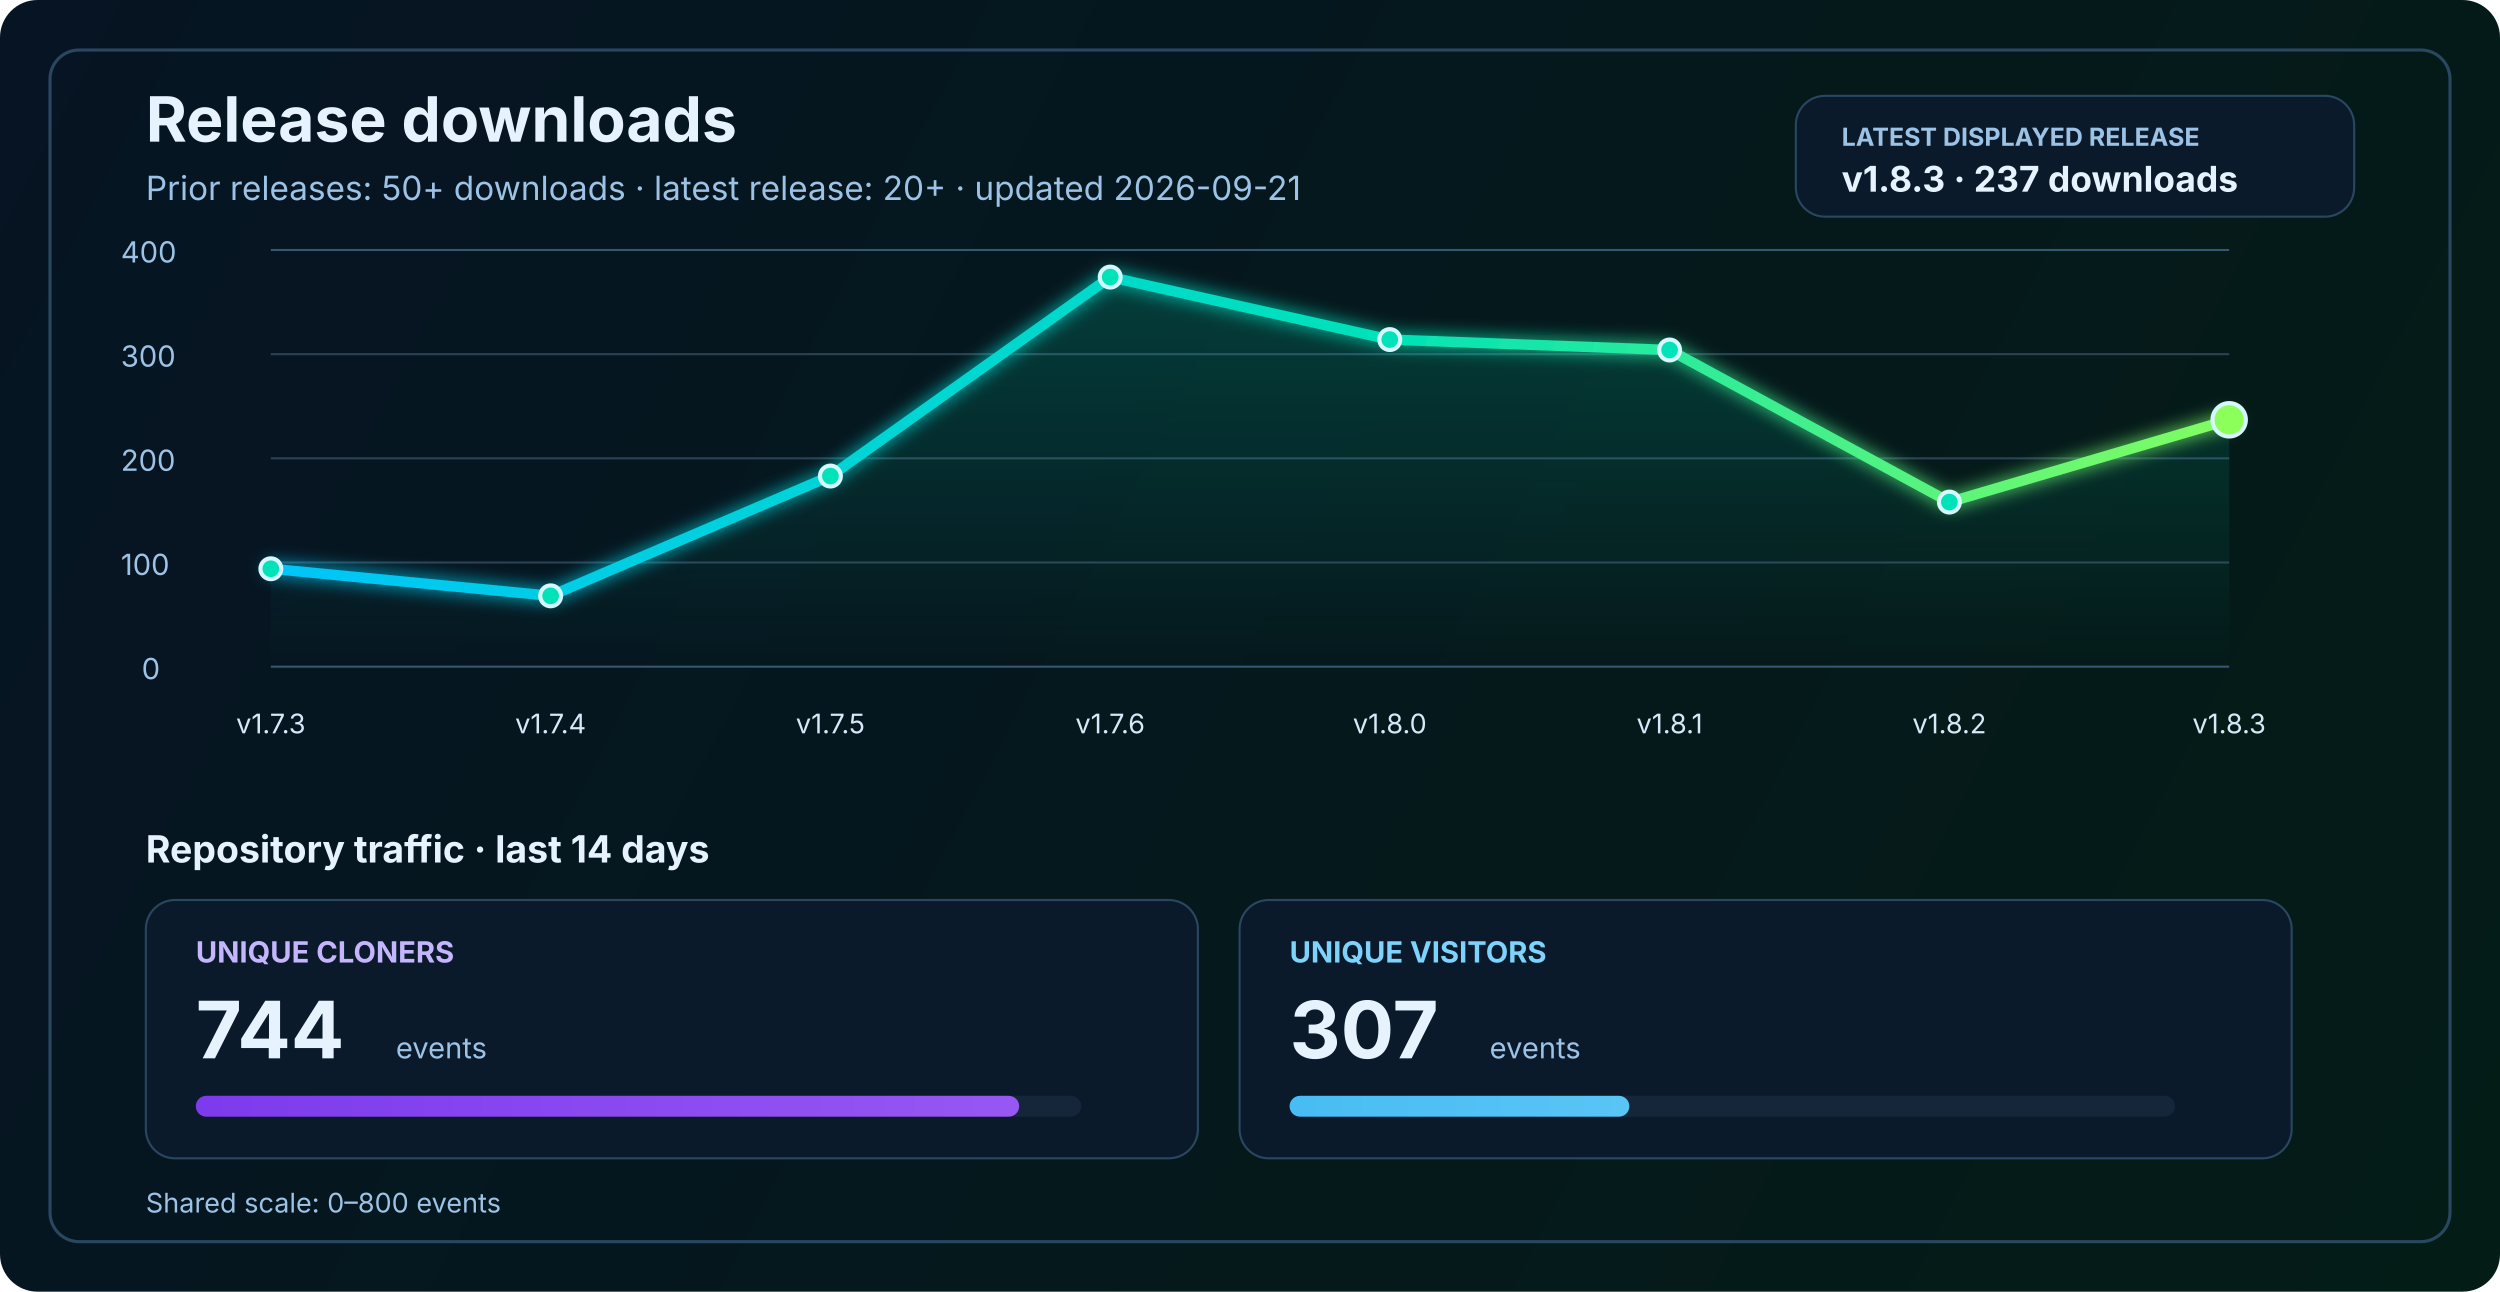
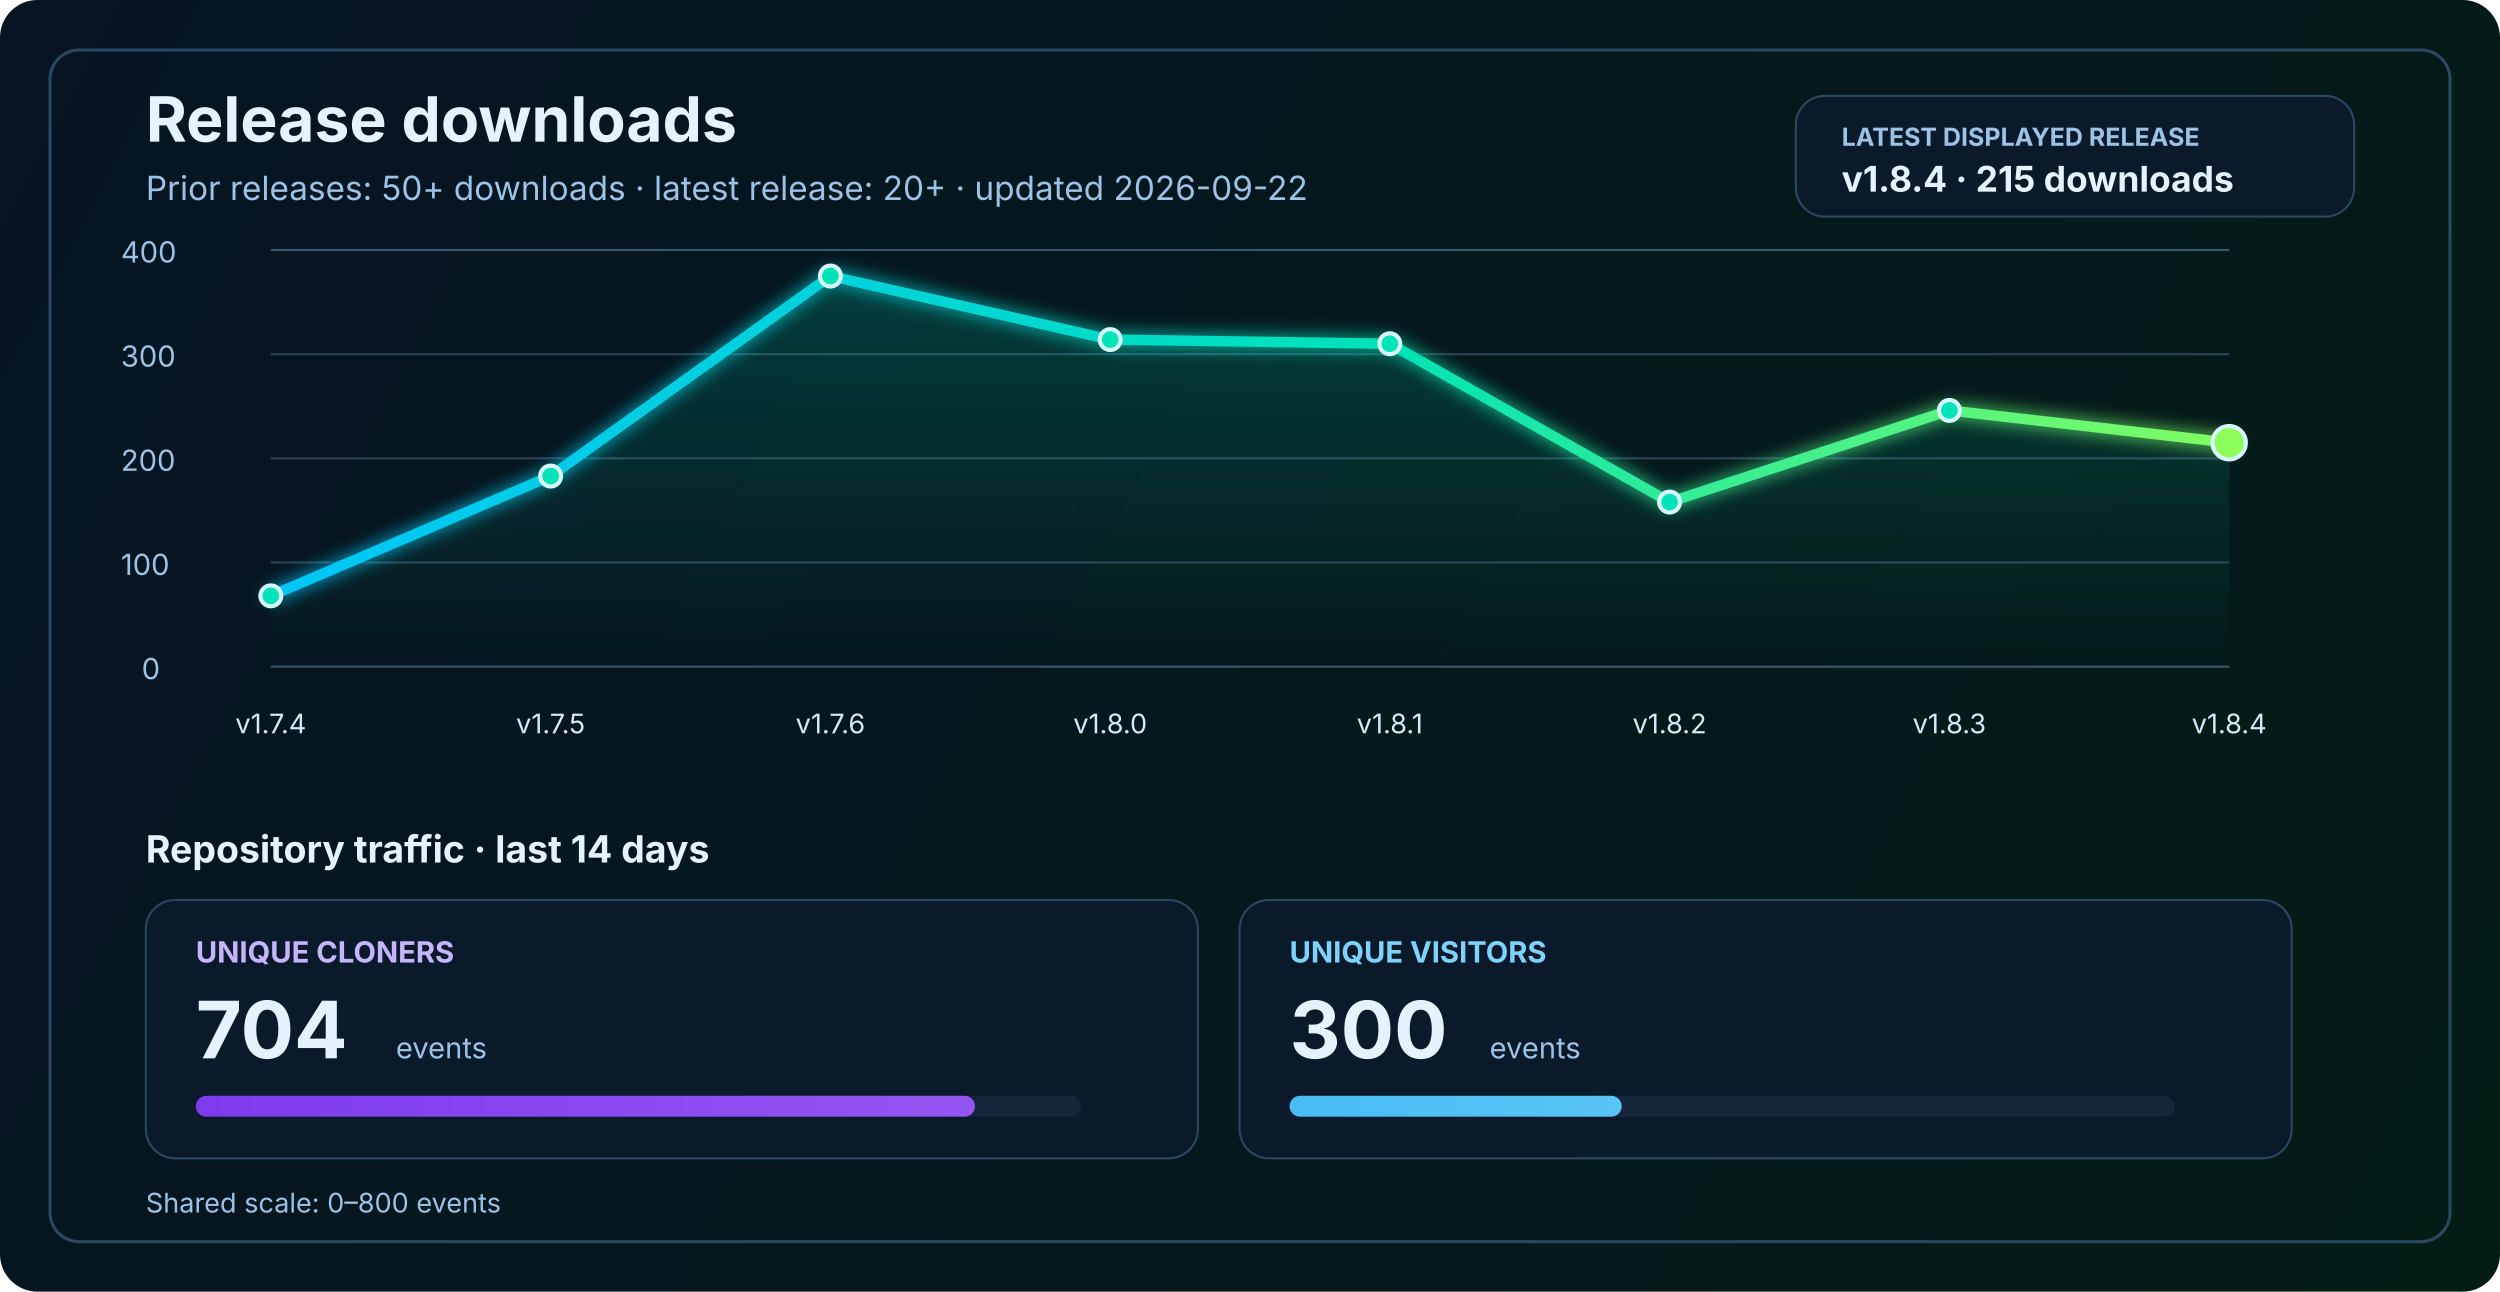
<svg xmlns="http://www.w3.org/2000/svg" width="1200" height="620" viewBox="0 0 1200 620" fill="none" role="img" aria-labelledby="title desc">
  <defs>
    <linearGradient id="bg" x1="0" y1="0" x2="1200" y2="620" gradientUnits="userSpaceOnUse">
      <stop stop-color="#061423" />
      <stop offset="1" stop-color="#041C16" />
    </linearGradient>
    <linearGradient id="line" x1="130" y1="86" x2="1070" y2="340" gradientUnits="userSpaceOnUse">
      <stop stop-color="#00C2FF" />
      <stop offset="0.55" stop-color="#00E2B8" />
      <stop offset="1" stop-color="#8CFF5A" />
    </linearGradient>
    <linearGradient id="area" x1="0" y1="120" x2="0" y2="320" gradientUnits="userSpaceOnUse">
      <stop stop-color="#00E2B8" stop-opacity="0.20" />
      <stop offset="1" stop-color="#00E2B8" stop-opacity="0" />
    </linearGradient>
    <linearGradient id="cloneFill" x1="86" y1="450" x2="1110" y2="450" gradientUnits="userSpaceOnUse">
      <stop stop-color="#7C3AED" />
      <stop offset="1" stop-color="#C084FC" />
    </linearGradient>
    <linearGradient id="viewFill" x1="86" y1="482" x2="1110" y2="482" gradientUnits="userSpaceOnUse">
      <stop stop-color="#0EA5E9" />
      <stop offset="1" stop-color="#7DD3FC" />
    </linearGradient>
    <filter id="glow" x="-50%" y="-50%" width="200%" height="200%">
      <feGaussianBlur stdDeviation="4" result="blur" />
      <feMerge>
        <feMergeNode in="blur" />
        <feMergeNode in="SourceGraphic" />
      </feMerge>
    </filter>
  </defs>
  <rect width="1200" height="620" rx="18" fill="url(#bg)" />
  <rect x="24" y="24" width="1152" height="572" rx="14" stroke="#2A4762" stroke-width="1.5" />
  <text x="70" y="68" fill="#E6F3FF" font-size="30" font-family="SF Pro Display, -apple-system, BlinkMacSystemFont, Segoe UI, sans-serif" font-weight="700">Release downloads</text>
-   <text x="70" y="96" fill="#9CC3E6" font-size="16" font-family="SF Pro Text, -apple-system, BlinkMacSystemFont, Segoe UI, sans-serif">Prior releases: 50+ downloads · latest release: 20+ · updated 2026-09-21</text>
+   <text x="70" y="96" fill="#9CC3E6" font-size="16" font-family="SF Pro Text, -apple-system, BlinkMacSystemFont, Segoe UI, sans-serif">Prior releases: 50+ downloads · latest release: 20+ · updated 2026-09-22</text>
  <rect x="862" y="46" width="268" height="58" rx="14" fill="#0A1A2B" stroke="#2A4762" stroke-width="1" />
  <text x="884" y="70" fill="#9CC3E6" font-size="12" font-family="SF Pro Text, -apple-system, BlinkMacSystemFont, Segoe UI, sans-serif" font-weight="700">LATEST DISPLAYED RELEASE</text>
-   <text x="884" y="92" fill="#E6F3FF" font-size="17" font-family="SF Pro Text, -apple-system, BlinkMacSystemFont, Segoe UI, sans-serif" font-weight="700">v1.8.3 · 237 downloads</text>
+   <text x="884" y="92" fill="#E6F3FF" font-size="17" font-family="SF Pro Text, -apple-system, BlinkMacSystemFont, Segoe UI, sans-serif" font-weight="700">v1.8.4 · 215 downloads</text>
  <line x1="130" y1="320.0" x2="1070" y2="320.0" stroke="#37566F" stroke-width="1" />
  <line x1="130" y1="270.0" x2="1070" y2="270.0" stroke="#2B4255" stroke-width="1" />
  <line x1="130" y1="220.0" x2="1070" y2="220.0" stroke="#2B4255" stroke-width="1" />
  <line x1="130" y1="170.0" x2="1070" y2="170.0" stroke="#2B4255" stroke-width="1" />
  <line x1="130" y1="120.0" x2="1070" y2="120.0" stroke="#37566F" stroke-width="1" />
  <text x="68" y="326.0" fill="#9CC3E6" font-size="14" font-family="SF Pro Text, -apple-system, BlinkMacSystemFont, Segoe UI, sans-serif">0</text>
  <text x="58" y="276.0" fill="#9CC3E6" font-size="14" font-family="SF Pro Text, -apple-system, BlinkMacSystemFont, Segoe UI, sans-serif">100</text>
  <text x="58" y="226.0" fill="#9CC3E6" font-size="14" font-family="SF Pro Text, -apple-system, BlinkMacSystemFont, Segoe UI, sans-serif">200</text>
  <text x="58" y="176.0" fill="#9CC3E6" font-size="14" font-family="SF Pro Text, -apple-system, BlinkMacSystemFont, Segoe UI, sans-serif">300</text>
  <text x="58" y="126.0" fill="#9CC3E6" font-size="14" font-family="SF Pro Text, -apple-system, BlinkMacSystemFont, Segoe UI, sans-serif">400</text>
-   <path d="M 130.0 273.0 L 264.3 286.0 L 398.6 228.5 L 532.9 133.0 L 667.1 163.0 L 801.4 168.0 L 935.7 241.0 L 1070.0 201.5 L 1070 320 L 130 320 Z" fill="url(#area)" />
-   <polyline points="130.0,273.0 264.3,286.0 398.6,228.5 532.9,133.0 667.1,163.0 801.4,168.0 935.7,241.0 1070.0,201.5" fill="none" stroke="url(#line)" stroke-width="5" stroke-linecap="round" stroke-linejoin="round" filter="url(#glow)" />
-   <circle cx="130.0" cy="273.0" r="5" fill="#00E2B8" stroke="#D7F7FF" stroke-width="2" />
-   <circle cx="264.3" cy="286.0" r="5" fill="#00E2B8" stroke="#D7F7FF" stroke-width="2" />
-   <circle cx="398.6" cy="228.5" r="5" fill="#00E2B8" stroke="#D7F7FF" stroke-width="2" />
-   <circle cx="532.9" cy="133.0" r="5" fill="#00E2B8" stroke="#D7F7FF" stroke-width="2" />
-   <circle cx="667.1" cy="163.0" r="5" fill="#00E2B8" stroke="#D7F7FF" stroke-width="2" />
-   <circle cx="801.4" cy="168.0" r="5" fill="#00E2B8" stroke="#D7F7FF" stroke-width="2" />
-   <circle cx="935.7" cy="241.0" r="5" fill="#00E2B8" stroke="#D7F7FF" stroke-width="2" />
-   <circle cx="1070.0" cy="201.5" r="8" fill="#8CFF5A" stroke="#D7F7FF" stroke-width="2" />
-   <text x="130.0" y="352" text-anchor="middle" fill="#D7E8F8" font-size="13" font-family="SF Pro Text, -apple-system, BlinkMacSystemFont, Segoe UI, sans-serif">v1.7.3</text>
-   <text x="264.3" y="352" text-anchor="middle" fill="#D7E8F8" font-size="13" font-family="SF Pro Text, -apple-system, BlinkMacSystemFont, Segoe UI, sans-serif">v1.7.4</text>
-   <text x="398.6" y="352" text-anchor="middle" fill="#D7E8F8" font-size="13" font-family="SF Pro Text, -apple-system, BlinkMacSystemFont, Segoe UI, sans-serif">v1.7.5</text>
-   <text x="532.9" y="352" text-anchor="middle" fill="#D7E8F8" font-size="13" font-family="SF Pro Text, -apple-system, BlinkMacSystemFont, Segoe UI, sans-serif">v1.7.6</text>
-   <text x="667.1" y="352" text-anchor="middle" fill="#D7E8F8" font-size="13" font-family="SF Pro Text, -apple-system, BlinkMacSystemFont, Segoe UI, sans-serif">v1.8.0</text>
-   <text x="801.4" y="352" text-anchor="middle" fill="#D7E8F8" font-size="13" font-family="SF Pro Text, -apple-system, BlinkMacSystemFont, Segoe UI, sans-serif">v1.8.1</text>
-   <text x="935.7" y="352" text-anchor="middle" fill="#D7E8F8" font-size="13" font-family="SF Pro Text, -apple-system, BlinkMacSystemFont, Segoe UI, sans-serif">v1.8.2</text>
-   <text x="1070.0" y="352" text-anchor="middle" fill="#D7E8F8" font-size="13" font-family="SF Pro Text, -apple-system, BlinkMacSystemFont, Segoe UI, sans-serif">v1.8.3</text>
+   <path d="M 130.0 286.0 L 264.3 228.5 L 398.6 132.5 L 532.9 163.0 L 667.1 165.0 L 801.4 241.0 L 935.7 197.0 L 1070.0 212.5 L 1070 320 L 130 320 Z" fill="url(#area)" />
+   <polyline points="130.0,286.0 264.3,228.5 398.6,132.5 532.9,163.0 667.1,165.0 801.4,241.0 935.7,197.0 1070.0,212.5" fill="none" stroke="url(#line)" stroke-width="5" stroke-linecap="round" stroke-linejoin="round" filter="url(#glow)" />
+   <circle cx="130.0" cy="286.0" r="5" fill="#00E2B8" stroke="#D7F7FF" stroke-width="2" />
+   <circle cx="264.3" cy="228.5" r="5" fill="#00E2B8" stroke="#D7F7FF" stroke-width="2" />
+   <circle cx="398.6" cy="132.5" r="5" fill="#00E2B8" stroke="#D7F7FF" stroke-width="2" />
+   <circle cx="532.9" cy="163.0" r="5" fill="#00E2B8" stroke="#D7F7FF" stroke-width="2" />
+   <circle cx="667.1" cy="165.0" r="5" fill="#00E2B8" stroke="#D7F7FF" stroke-width="2" />
+   <circle cx="801.4" cy="241.0" r="5" fill="#00E2B8" stroke="#D7F7FF" stroke-width="2" />
+   <circle cx="935.7" cy="197.0" r="5" fill="#00E2B8" stroke="#D7F7FF" stroke-width="2" />
+   <circle cx="1070.0" cy="212.5" r="8" fill="#8CFF5A" stroke="#D7F7FF" stroke-width="2" />
+   <text x="130.0" y="352" text-anchor="middle" fill="#D7E8F8" font-size="13" font-family="SF Pro Text, -apple-system, BlinkMacSystemFont, Segoe UI, sans-serif">v1.7.4</text>
+   <text x="264.3" y="352" text-anchor="middle" fill="#D7E8F8" font-size="13" font-family="SF Pro Text, -apple-system, BlinkMacSystemFont, Segoe UI, sans-serif">v1.7.5</text>
+   <text x="398.6" y="352" text-anchor="middle" fill="#D7E8F8" font-size="13" font-family="SF Pro Text, -apple-system, BlinkMacSystemFont, Segoe UI, sans-serif">v1.7.6</text>
+   <text x="532.9" y="352" text-anchor="middle" fill="#D7E8F8" font-size="13" font-family="SF Pro Text, -apple-system, BlinkMacSystemFont, Segoe UI, sans-serif">v1.8.0</text>
+   <text x="667.1" y="352" text-anchor="middle" fill="#D7E8F8" font-size="13" font-family="SF Pro Text, -apple-system, BlinkMacSystemFont, Segoe UI, sans-serif">v1.8.1</text>
+   <text x="801.4" y="352" text-anchor="middle" fill="#D7E8F8" font-size="13" font-family="SF Pro Text, -apple-system, BlinkMacSystemFont, Segoe UI, sans-serif">v1.8.2</text>
+   <text x="935.7" y="352" text-anchor="middle" fill="#D7E8F8" font-size="13" font-family="SF Pro Text, -apple-system, BlinkMacSystemFont, Segoe UI, sans-serif">v1.8.3</text>
+   <text x="1070.0" y="352" text-anchor="middle" fill="#D7E8F8" font-size="13" font-family="SF Pro Text, -apple-system, BlinkMacSystemFont, Segoe UI, sans-serif">v1.8.4</text>
  <text x="70" y="414" fill="#E6F3FF" font-size="18" font-family="SF Pro Text, -apple-system, BlinkMacSystemFont, Segoe UI, sans-serif" font-weight="700">Repository traffic · last 14 days</text>
  <rect x="70" y="432" width="505" height="124" rx="14" fill="#0A1A2B" stroke="#2A4762" stroke-width="1" />
  <text x="94" y="462" fill="#C4B5FD" font-size="14" font-family="SF Pro Text, -apple-system, BlinkMacSystemFont, Segoe UI, sans-serif" font-weight="700">UNIQUE CLONERS</text>
-   <text x="94" y="508" fill="#E6F3FF" font-size="38" font-family="SF Pro Display, -apple-system, BlinkMacSystemFont, Segoe UI, sans-serif" font-weight="700">744</text>
+   <text x="94" y="508" fill="#E6F3FF" font-size="38" font-family="SF Pro Display, -apple-system, BlinkMacSystemFont, Segoe UI, sans-serif" font-weight="700">704</text>
  <text x="190" y="508" fill="#9CC3E6" font-size="14" font-family="SF Pro Text, -apple-system, BlinkMacSystemFont, Segoe UI, sans-serif">events</text>
  <rect x="94" y="526" width="425" height="10" rx="5" fill="#15263A" />
-   <rect x="94" y="526" width="395.2" height="10" rx="5" fill="url(#cloneFill)" />
+   <rect x="94" y="526" width="374.0" height="10" rx="5" fill="url(#cloneFill)" />
  <rect x="595" y="432" width="505" height="124" rx="14" fill="#0A1A2B" stroke="#2A4762" stroke-width="1" />
  <text x="619" y="462" fill="#7DD3FC" font-size="14" font-family="SF Pro Text, -apple-system, BlinkMacSystemFont, Segoe UI, sans-serif" font-weight="700">UNIQUE VISITORS</text>
-   <text x="619" y="508" fill="#E6F3FF" font-size="38" font-family="SF Pro Display, -apple-system, BlinkMacSystemFont, Segoe UI, sans-serif" font-weight="700">307</text>
+   <text x="619" y="508" fill="#E6F3FF" font-size="38" font-family="SF Pro Display, -apple-system, BlinkMacSystemFont, Segoe UI, sans-serif" font-weight="700">300</text>
  <text x="715" y="508" fill="#9CC3E6" font-size="14" font-family="SF Pro Text, -apple-system, BlinkMacSystemFont, Segoe UI, sans-serif">events</text>
  <rect x="619" y="526" width="425" height="10" rx="5" fill="#15263A" />
-   <rect x="619" y="526" width="163.1" height="10" rx="5" fill="url(#viewFill)" />
+   <rect x="619" y="526" width="159.4" height="10" rx="5" fill="url(#viewFill)" />
  <text x="70" y="582" fill="#9CC3E6" font-size="13" font-family="SF Pro Text, -apple-system, BlinkMacSystemFont, Segoe UI, sans-serif">Shared scale: 0–800 events</text>
</svg>
